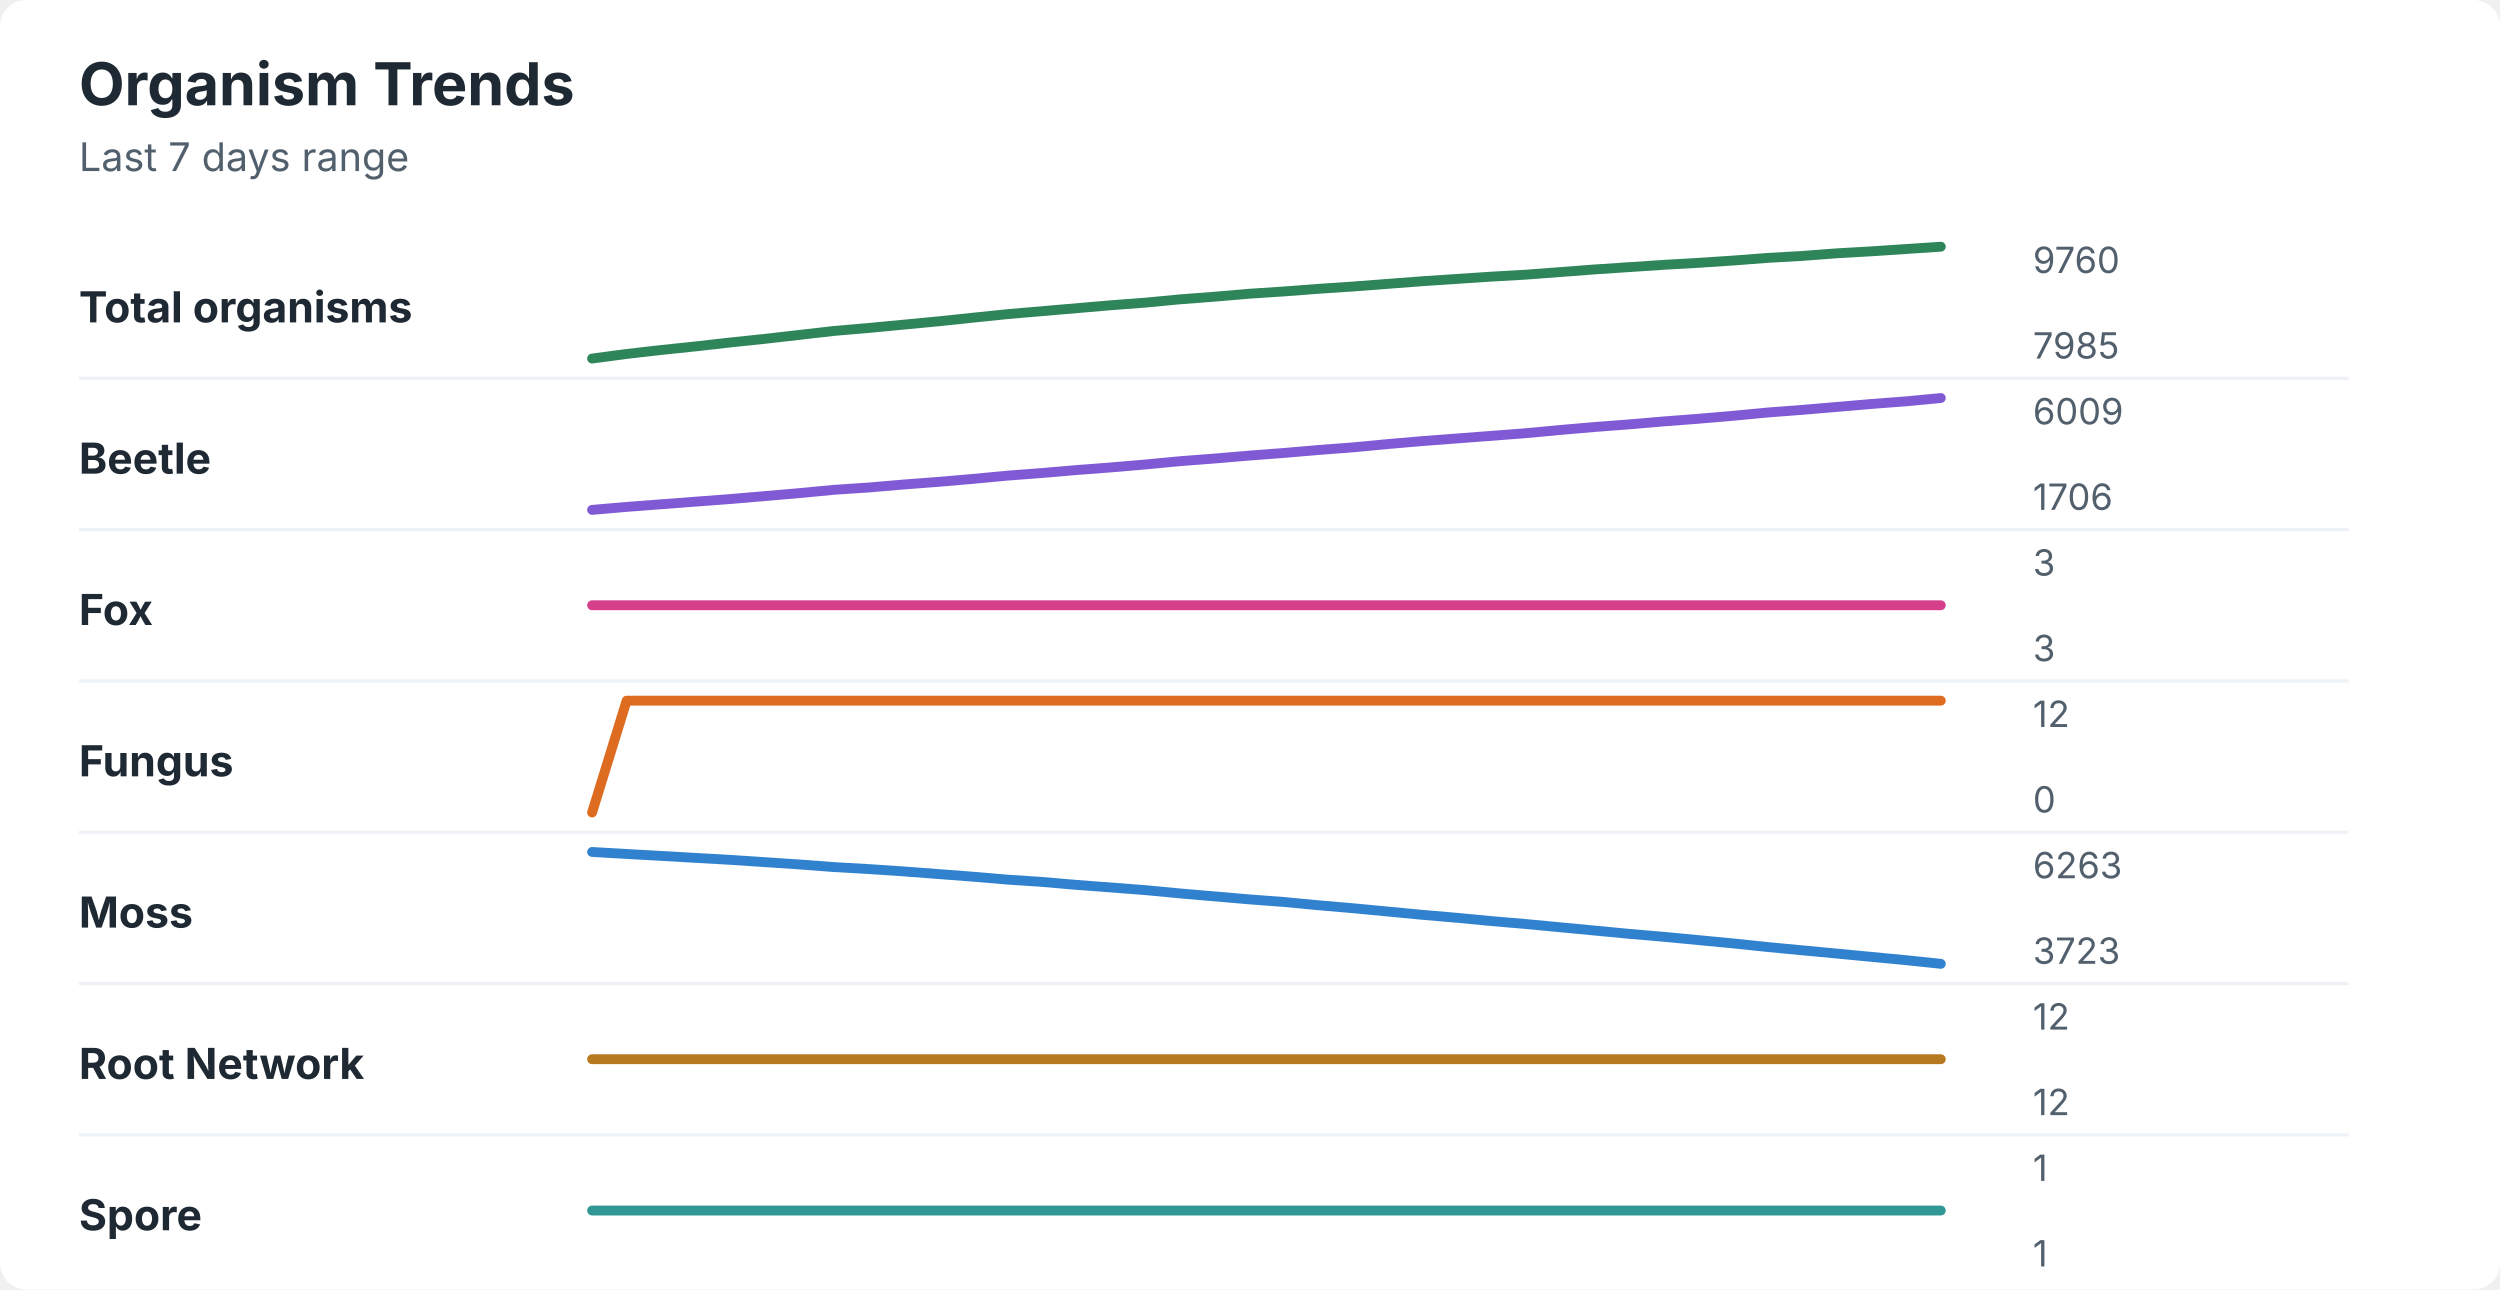
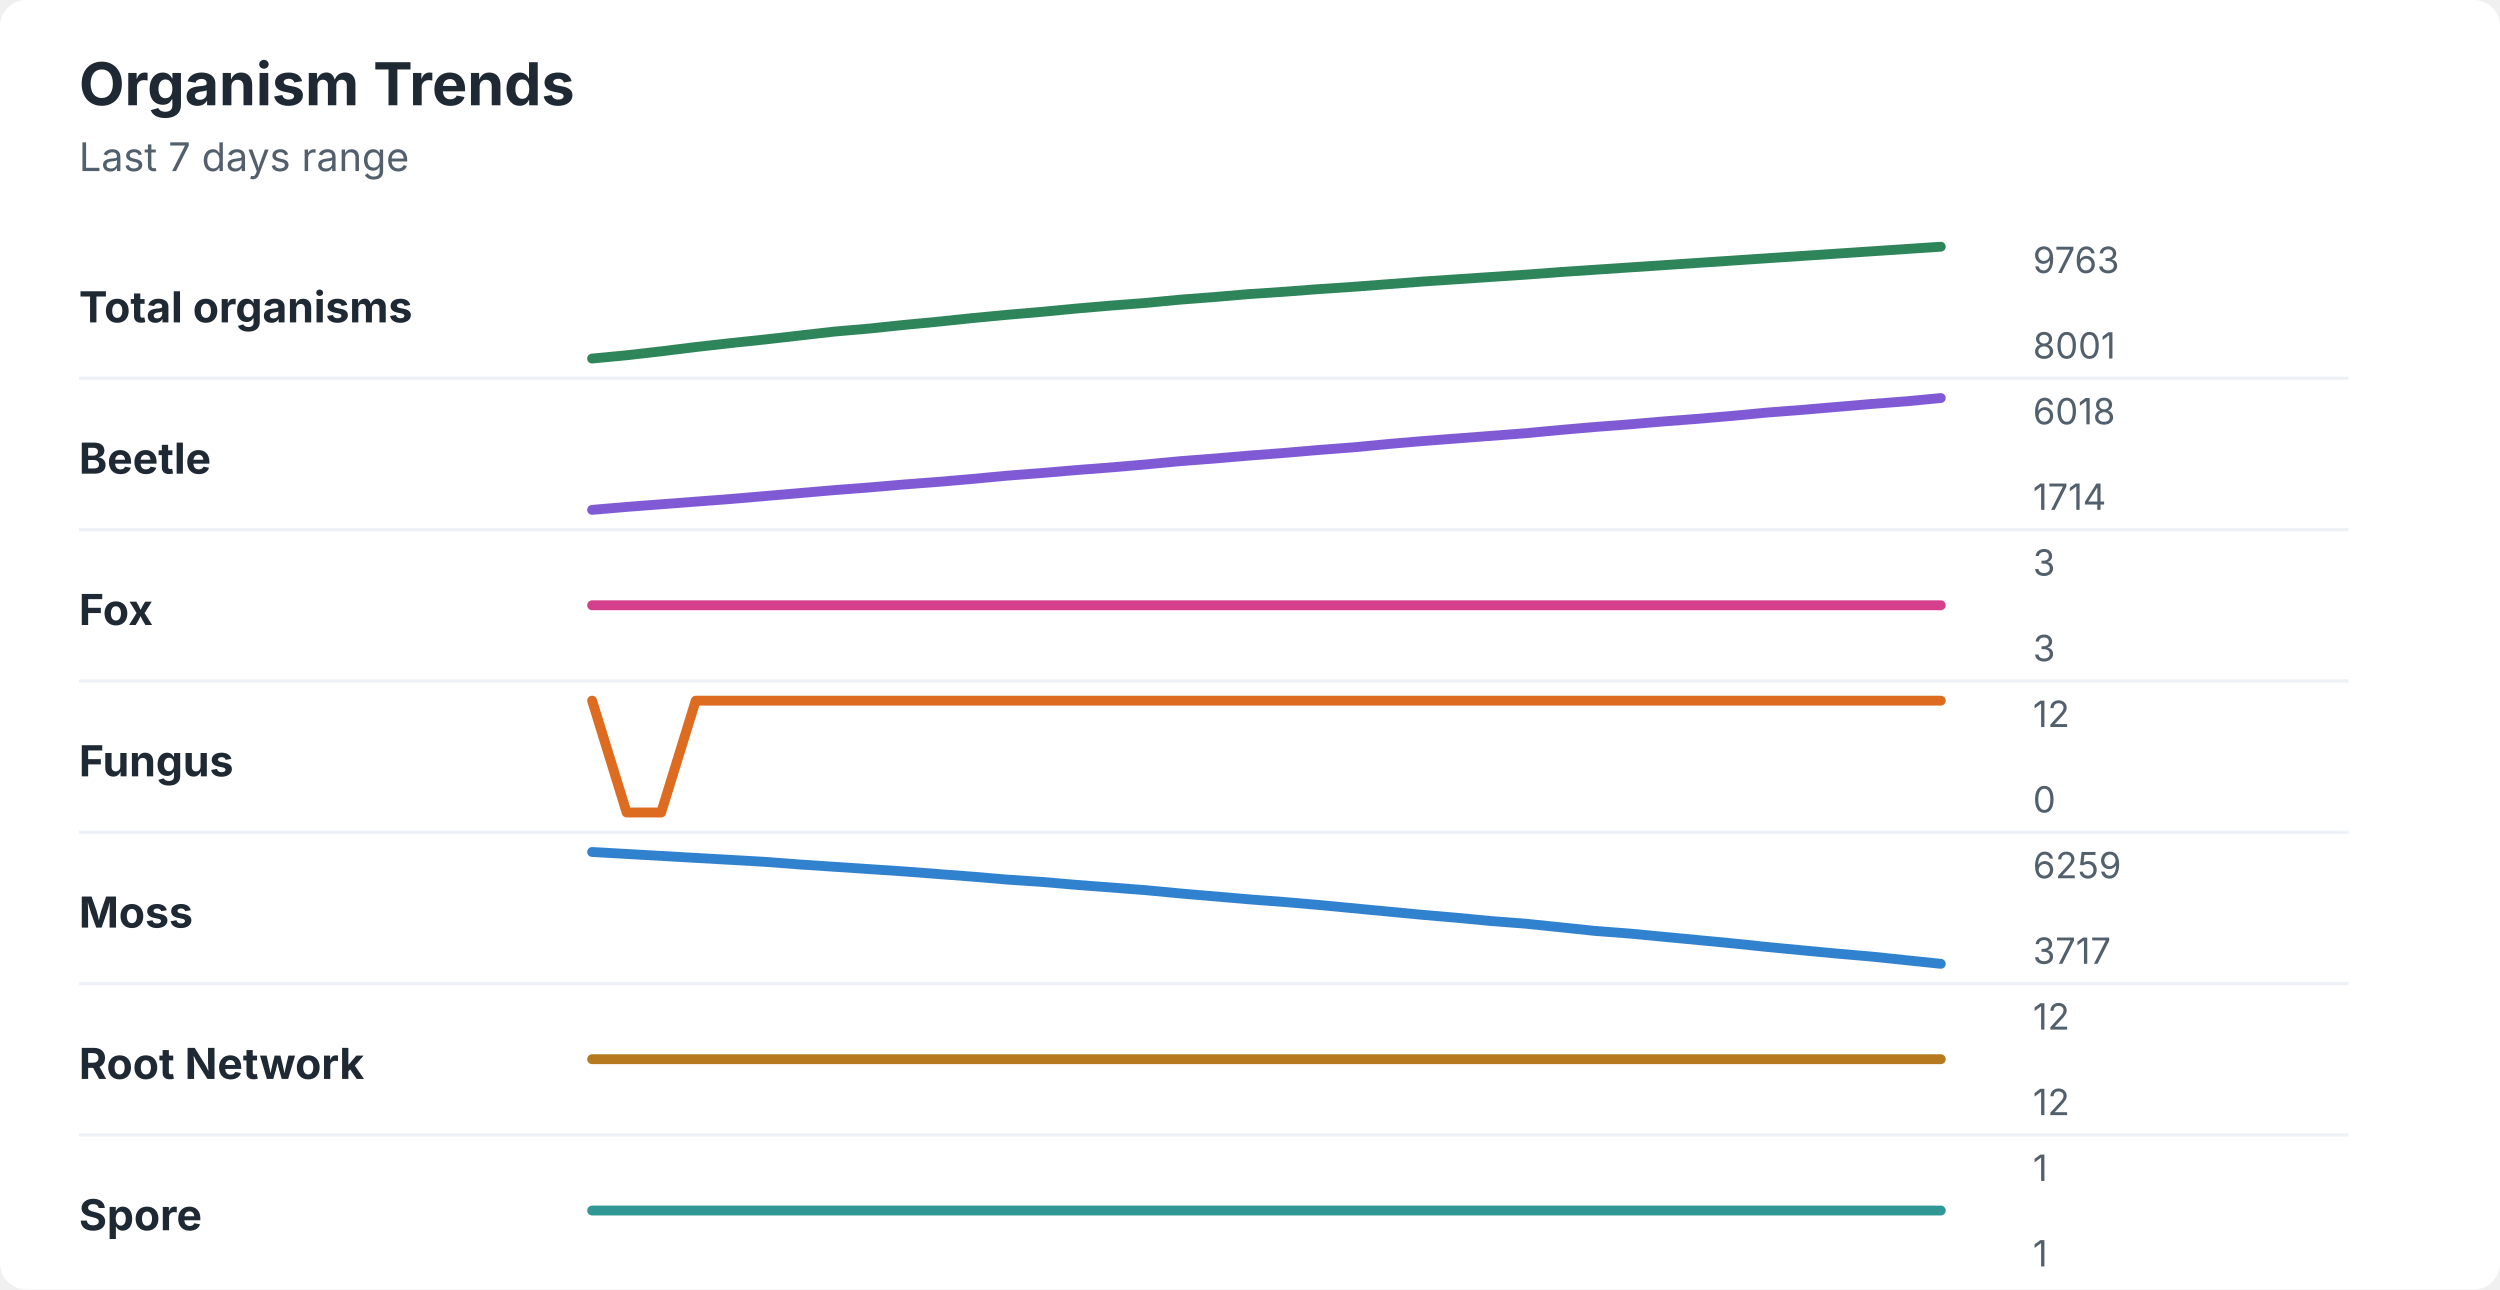
<svg xmlns="http://www.w3.org/2000/svg" width="760" height="392" viewBox="0 0 760 392" role="img" aria-labelledby="title desc">
  <rect width="760" height="392" rx="8" fill="#ffffff" />
  <style>
    text { font-family: -apple-system, BlinkMacSystemFont, "Segoe UI", sans-serif; }
    .title { font-size: 18px; font-weight: 700; fill: #1f2933; }
    .subtitle { font-size: 12px; fill: #52606d; }
    .label { font-size: 13px; font-weight: 650; fill: #1f2933; }
    .axis-value { font-size: 11px; fill: #52606d; }
    .separator { stroke: #eef2f7; stroke-width: 1; }
  </style>
  <text x="24" y="32" class="title">Organism Trends</text>
  <text x="24" y="52" class="subtitle">Last 7 days range</text>
  <text x="24" y="98" class="label">Total organisms</text>
-   <polyline points="180.0,109.0 190.5,107.6 201.0,106.4 211.5,105.3 222.1,104.1 232.6,103.0 243.1,101.8 253.6,100.6 264.1,99.7 274.6,98.7 285.1,97.7 295.6,96.6 306.2,95.5 316.7,94.6 327.2,93.7 337.7,92.8 348.2,92.0 358.7,91.0 369.2,90.2 379.7,89.3 390.3,88.6 400.8,87.8 411.3,87.1 421.8,86.3 432.3,85.5 442.8,84.8 453.3,84.1 463.8,83.5 474.4,82.7 484.9,81.9 495.4,81.2 505.9,80.5 516.4,79.9 526.9,79.2 537.4,78.4 547.9,77.8 558.5,77.0 569.0,76.4 579.5,75.7 590.0,75.0 " fill="none" stroke="#2f855a" stroke-width="3" stroke-linecap="round" stroke-linejoin="round" />
-   <text x="618" y="83" class="axis-value">9760</text>
-   <text x="618" y="109" class="axis-value">7985</text>
+   <polyline points="180.0,109.0 190.5,108.0 201.0,106.8 211.5,105.5 222.1,104.3 232.6,103.2 243.1,102.0 253.6,100.8 264.1,99.9 274.6,98.8 285.1,97.8 295.6,96.7 306.2,95.7 316.7,94.8 327.2,93.8 337.7,92.9 348.2,92.1 358.7,91.1 369.2,90.3 379.7,89.4 390.3,88.7 400.8,87.9 411.3,87.2 421.8,86.4 432.3,85.6 442.8,84.9 453.3,84.2 463.8,83.5 474.4,82.7 484.9,82.0 495.4,81.3 505.9,80.6 516.4,79.9 526.9,79.2 537.4,78.5 547.9,77.8 558.5,77.1 569.0,76.4 579.5,75.7 590.0,75.0 " fill="none" stroke="#2f855a" stroke-width="3" stroke-linecap="round" stroke-linejoin="round" />
+   <text x="618" y="83" class="axis-value">9763</text>
+   <text x="618" y="109" class="axis-value">8001</text>
  <line x1="24" y1="115.0" x2="714" y2="115.0" class="separator" />
  <text x="24" y="144" class="label">Beetle</text>
-   <polyline points="180.0,155.0 190.5,154.1 201.0,153.3 211.5,152.5 222.1,151.7 232.6,150.8 243.1,149.9 253.6,148.9 264.1,148.2 274.6,147.3 285.1,146.5 295.6,145.6 306.2,144.6 316.7,143.8 327.2,142.9 337.7,142.1 348.2,141.2 358.7,140.2 369.2,139.4 379.7,138.5 390.3,137.7 400.8,136.8 411.3,136.0 421.8,135.0 432.3,134.1 442.8,133.3 453.3,132.5 463.8,131.7 474.4,130.7 484.9,129.8 495.4,129.0 505.9,128.1 516.4,127.3 526.9,126.4 537.4,125.4 547.9,124.6 558.5,123.7 569.0,122.8 579.5,122.0 590.0,121.0 " fill="none" stroke="#805ad5" stroke-width="3" stroke-linecap="round" stroke-linejoin="round" />
-   <text x="618" y="129" class="axis-value">6009</text>
-   <text x="618" y="155" class="axis-value">1706</text>
+   <polyline points="180.0,155.0 190.5,154.1 201.0,153.3 211.5,152.5 222.1,151.7 232.6,150.8 243.1,149.9 253.6,149.0 264.1,148.2 274.6,147.3 285.1,146.5 295.6,145.6 306.2,144.6 316.7,143.8 327.2,142.9 337.7,142.1 348.2,141.2 358.7,140.2 369.2,139.4 379.7,138.5 390.3,137.7 400.8,136.8 411.3,136.0 421.8,135.0 432.3,134.1 442.8,133.3 453.3,132.5 463.8,131.7 474.4,130.7 484.9,129.8 495.4,129.0 505.9,128.1 516.4,127.3 526.9,126.4 537.4,125.4 547.9,124.6 558.5,123.7 569.0,122.8 579.5,122.0 590.0,121.0 " fill="none" stroke="#805ad5" stroke-width="3" stroke-linecap="round" stroke-linejoin="round" />
+   <text x="618" y="129" class="axis-value">6018</text>
+   <text x="618" y="155" class="axis-value">1714</text>
  <line x1="24" y1="161.0" x2="714" y2="161.0" class="separator" />
  <text x="24" y="190" class="label">Fox</text>
  <polyline points="180.0,184.0 190.5,184.0 201.0,184.0 211.5,184.0 222.1,184.0 232.6,184.0 243.1,184.0 253.6,184.0 264.1,184.0 274.6,184.0 285.1,184.0 295.6,184.0 306.2,184.0 316.7,184.0 327.2,184.0 337.7,184.0 348.2,184.0 358.7,184.0 369.2,184.0 379.7,184.0 390.3,184.0 400.8,184.0 411.3,184.0 421.8,184.0 432.3,184.0 442.8,184.0 453.3,184.0 463.8,184.0 474.4,184.0 484.9,184.0 495.4,184.0 505.9,184.0 516.4,184.0 526.9,184.0 537.4,184.0 547.9,184.0 558.5,184.0 569.0,184.0 579.5,184.0 590.0,184.0 " fill="none" stroke="#d53f8c" stroke-width="3" stroke-linecap="round" stroke-linejoin="round" />
  <text x="618" y="175" class="axis-value">3</text>
  <text x="618" y="201" class="axis-value">3</text>
  <line x1="24" y1="207.0" x2="714" y2="207.0" class="separator" />
  <text x="24" y="236" class="label">Fungus</text>
-   <polyline points="180.0,247.0 190.5,213.0 201.0,213.0 211.5,213.0 222.1,213.0 232.6,213.0 243.1,213.0 253.6,213.0 264.1,213.0 274.6,213.0 285.1,213.0 295.6,213.0 306.2,213.0 316.7,213.0 327.2,213.0 337.7,213.0 348.2,213.0 358.7,213.0 369.2,213.0 379.7,213.0 390.3,213.0 400.8,213.0 411.3,213.0 421.8,213.0 432.3,213.0 442.8,213.0 453.3,213.0 463.8,213.0 474.4,213.0 484.9,213.0 495.4,213.0 505.9,213.0 516.4,213.0 526.9,213.0 537.4,213.0 547.9,213.0 558.5,213.0 569.0,213.0 579.5,213.0 590.0,213.0 " fill="none" stroke="#dd6b20" stroke-width="3" stroke-linecap="round" stroke-linejoin="round" />
+   <polyline points="180.0,213.0 190.5,247.0 201.0,247.0 211.5,213.0 222.1,213.0 232.6,213.0 243.1,213.0 253.6,213.0 264.1,213.0 274.6,213.0 285.1,213.0 295.6,213.0 306.2,213.0 316.7,213.0 327.2,213.0 337.7,213.0 348.2,213.0 358.7,213.0 369.2,213.0 379.7,213.0 390.3,213.0 400.8,213.0 411.3,213.0 421.8,213.0 432.3,213.0 442.8,213.0 453.3,213.0 463.8,213.0 474.4,213.0 484.9,213.0 495.4,213.0 505.9,213.0 516.4,213.0 526.9,213.0 537.4,213.0 547.9,213.0 558.5,213.0 569.0,213.0 579.5,213.0 590.0,213.0 " fill="none" stroke="#dd6b20" stroke-width="3" stroke-linecap="round" stroke-linejoin="round" />
  <text x="618" y="221" class="axis-value">12</text>
  <text x="618" y="247" class="axis-value">0</text>
  <line x1="24" y1="253.0" x2="714" y2="253.0" class="separator" />
  <text x="24" y="282" class="label">Moss</text>
-   <polyline points="180.0,259.0 190.5,259.6 201.0,260.2 211.5,260.8 222.1,261.4 232.6,262.1 243.1,262.8 253.6,263.6 264.1,264.2 274.6,264.9 285.1,265.7 295.6,266.5 306.2,267.4 316.7,268.1 327.2,269.0 337.7,269.8 348.2,270.6 358.7,271.6 369.2,272.5 379.7,273.4 390.3,274.2 400.8,275.2 411.3,276.1 421.8,277.1 432.3,278.1 442.8,279.0 453.3,280.0 463.8,280.9 474.4,281.9 484.9,282.9 495.4,283.9 505.9,284.8 516.4,285.8 526.9,286.8 537.4,287.9 547.9,288.9 558.5,289.9 569.0,290.9 579.5,291.9 590.0,293.0 " fill="none" stroke="#3182ce" stroke-width="3" stroke-linecap="round" stroke-linejoin="round" />
-   <text x="618" y="267" class="axis-value">6263</text>
-   <text x="618" y="293" class="axis-value">3723</text>
+   <polyline points="180.0,259.0 190.5,259.6 201.0,260.2 211.5,260.8 222.1,261.4 232.6,262.0 243.1,262.8 253.6,263.5 264.1,264.2 274.6,264.9 285.1,265.7 295.6,266.5 306.2,267.4 316.7,268.1 327.2,269.0 337.7,269.8 348.2,270.6 358.7,271.6 369.2,272.5 379.7,273.4 390.3,274.2 400.8,275.1 411.3,276.1 421.8,277.1 432.3,278.1 442.8,279.0 453.3,280.0 463.8,280.8 474.4,281.9 484.9,283.0 495.4,283.8 505.9,284.8 516.4,285.8 526.9,286.8 537.4,287.9 547.9,288.9 558.5,289.9 569.0,290.8 579.5,291.9 590.0,293.0 " fill="none" stroke="#3182ce" stroke-width="3" stroke-linecap="round" stroke-linejoin="round" />
+   <text x="618" y="267" class="axis-value">6259</text>
+   <text x="618" y="293" class="axis-value">3717</text>
  <line x1="24" y1="299.0" x2="714" y2="299.0" class="separator" />
  <text x="24" y="328" class="label">Root Network</text>
  <polyline points="180.0,322.0 190.5,322.0 201.0,322.0 211.5,322.0 222.1,322.0 232.6,322.0 243.1,322.0 253.6,322.0 264.1,322.0 274.6,322.0 285.1,322.0 295.6,322.0 306.2,322.0 316.7,322.0 327.2,322.0 337.7,322.0 348.2,322.0 358.7,322.0 369.2,322.0 379.7,322.0 390.3,322.0 400.8,322.0 411.3,322.0 421.8,322.0 432.3,322.0 442.8,322.0 453.3,322.0 463.8,322.0 474.4,322.0 484.9,322.0 495.4,322.0 505.9,322.0 516.4,322.0 526.9,322.0 537.4,322.0 547.9,322.0 558.5,322.0 569.0,322.0 579.5,322.0 590.0,322.0 " fill="none" stroke="#b7791f" stroke-width="3" stroke-linecap="round" stroke-linejoin="round" />
  <text x="618" y="313" class="axis-value">12</text>
  <text x="618" y="339" class="axis-value">12</text>
  <line x1="24" y1="345.0" x2="714" y2="345.0" class="separator" />
  <text x="24" y="374" class="label">Spore</text>
  <polyline points="180.0,368.0 190.5,368.0 201.0,368.0 211.5,368.0 222.1,368.0 232.6,368.0 243.1,368.0 253.6,368.0 264.1,368.0 274.6,368.0 285.1,368.0 295.6,368.0 306.2,368.0 316.7,368.0 327.2,368.0 337.7,368.0 348.2,368.0 358.7,368.0 369.2,368.0 379.7,368.0 390.3,368.0 400.8,368.0 411.3,368.0 421.8,368.0 432.3,368.0 442.8,368.0 453.3,368.0 463.8,368.0 474.4,368.0 484.9,368.0 495.4,368.0 505.9,368.0 516.4,368.0 526.9,368.0 537.4,368.0 547.9,368.0 558.5,368.0 569.0,368.0 579.5,368.0 590.0,368.0 " fill="none" stroke="#319795" stroke-width="3" stroke-linecap="round" stroke-linejoin="round" />
  <text x="618" y="359" class="axis-value">1</text>
  <text x="618" y="385" class="axis-value">1</text>
</svg>
